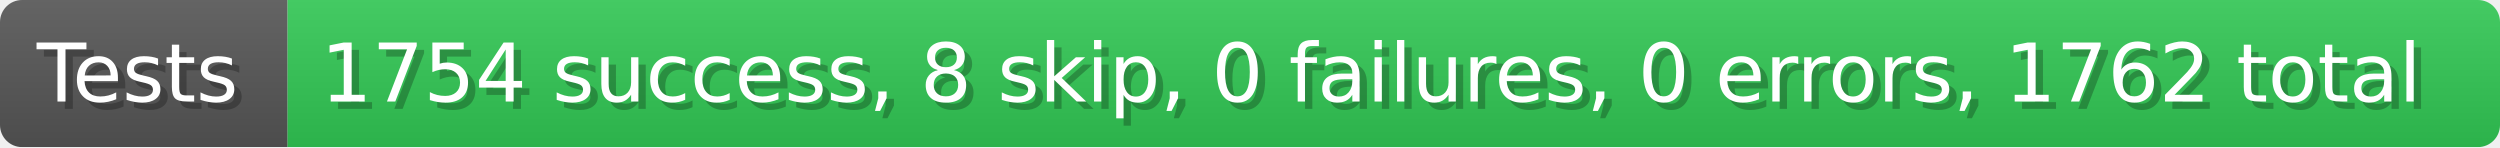
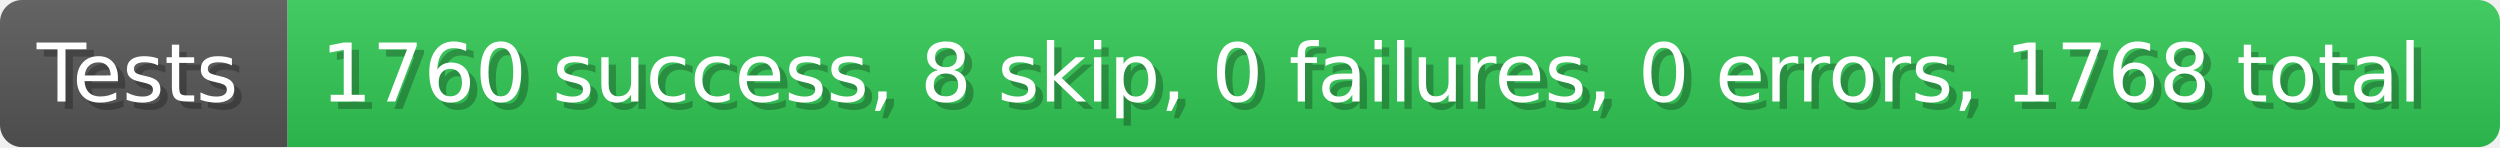
- <svg xmlns="http://www.w3.org/2000/svg" width="339.9" height="20" viewBox="0 0 3399 200" role="img" aria-label="Tests: 1754 success, 8 skip, 0 failures, 0 errors, 1762 total">
+ <svg xmlns="http://www.w3.org/2000/svg" width="339.9" height="20" viewBox="0 0 3399 200" role="img" aria-label="Tests: 1760 success, 8 skip, 0 failures, 0 errors, 1768 total">
  <linearGradient id="a" x2="0" y2="100%">
    <stop offset="0" stop-opacity=".1" stop-color="#EEE" />
    <stop offset="1" stop-opacity=".1" />
  </linearGradient>
  <mask id="m">
    <rect width="3399" height="200" rx="30" fill="#FFF" />
  </mask>
  <g mask="url(#m)">
    <rect width="391" height="200" fill="#555" />
    <rect width="3008" height="200" fill="#31c653" x="391" />
    <rect width="3399" height="200" fill="url(#a)" />
  </g>
  <g aria-hidden="true" fill="#fff" text-anchor="start" font-family="Verdana,DejaVu Sans,sans-serif" font-size="110">
    <text x="60" y="148" textLength="291" fill="#000" opacity="0.25">Tests</text>
    <text x="50" y="138" textLength="291">Tests</text>
-     <text x="446" y="148" textLength="2908" fill="#000" opacity="0.25">1754 success, 8 skip, 0 failures, 0 errors, 1762 total</text>
-     <text x="436" y="138" textLength="2908">1754 success, 8 skip, 0 failures, 0 errors, 1762 total</text>
+     <text x="446" y="148" textLength="2908" fill="#000" opacity="0.25">1760 success, 8 skip, 0 failures, 0 errors, 1768 total</text>
+     <text x="436" y="138" textLength="2908">1760 success, 8 skip, 0 failures, 0 errors, 1768 total</text>
  </g>
</svg>
